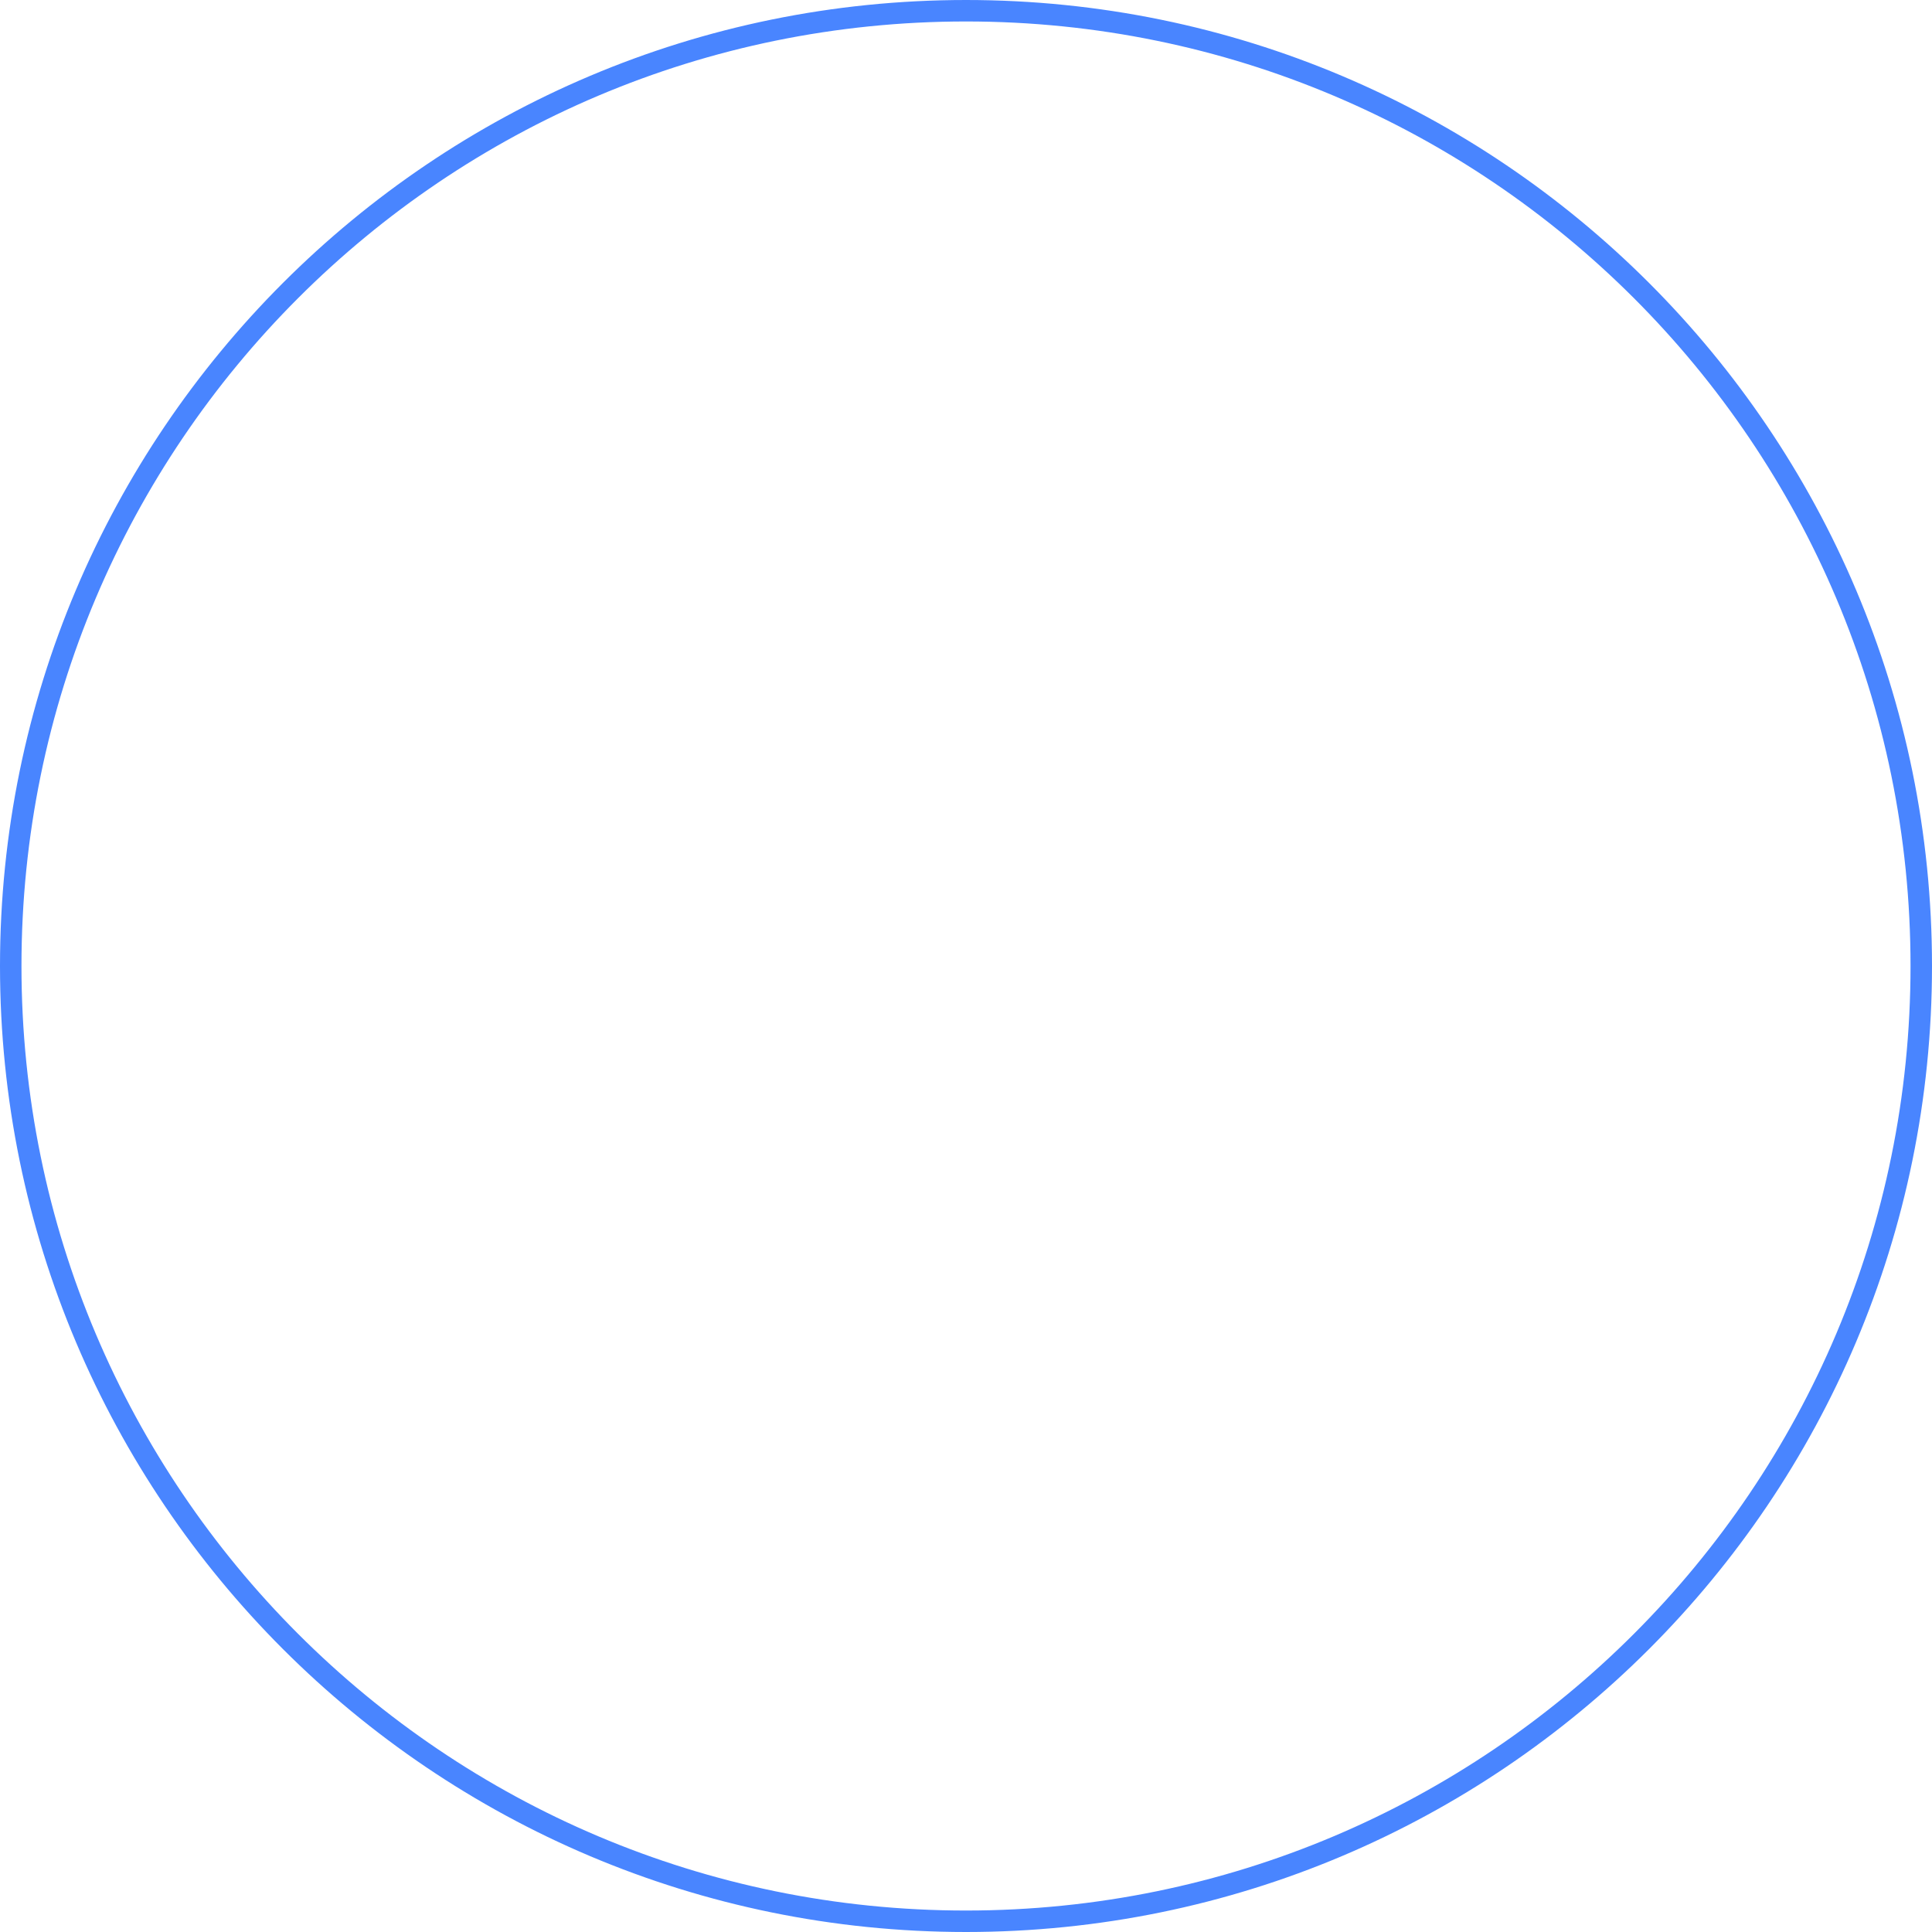
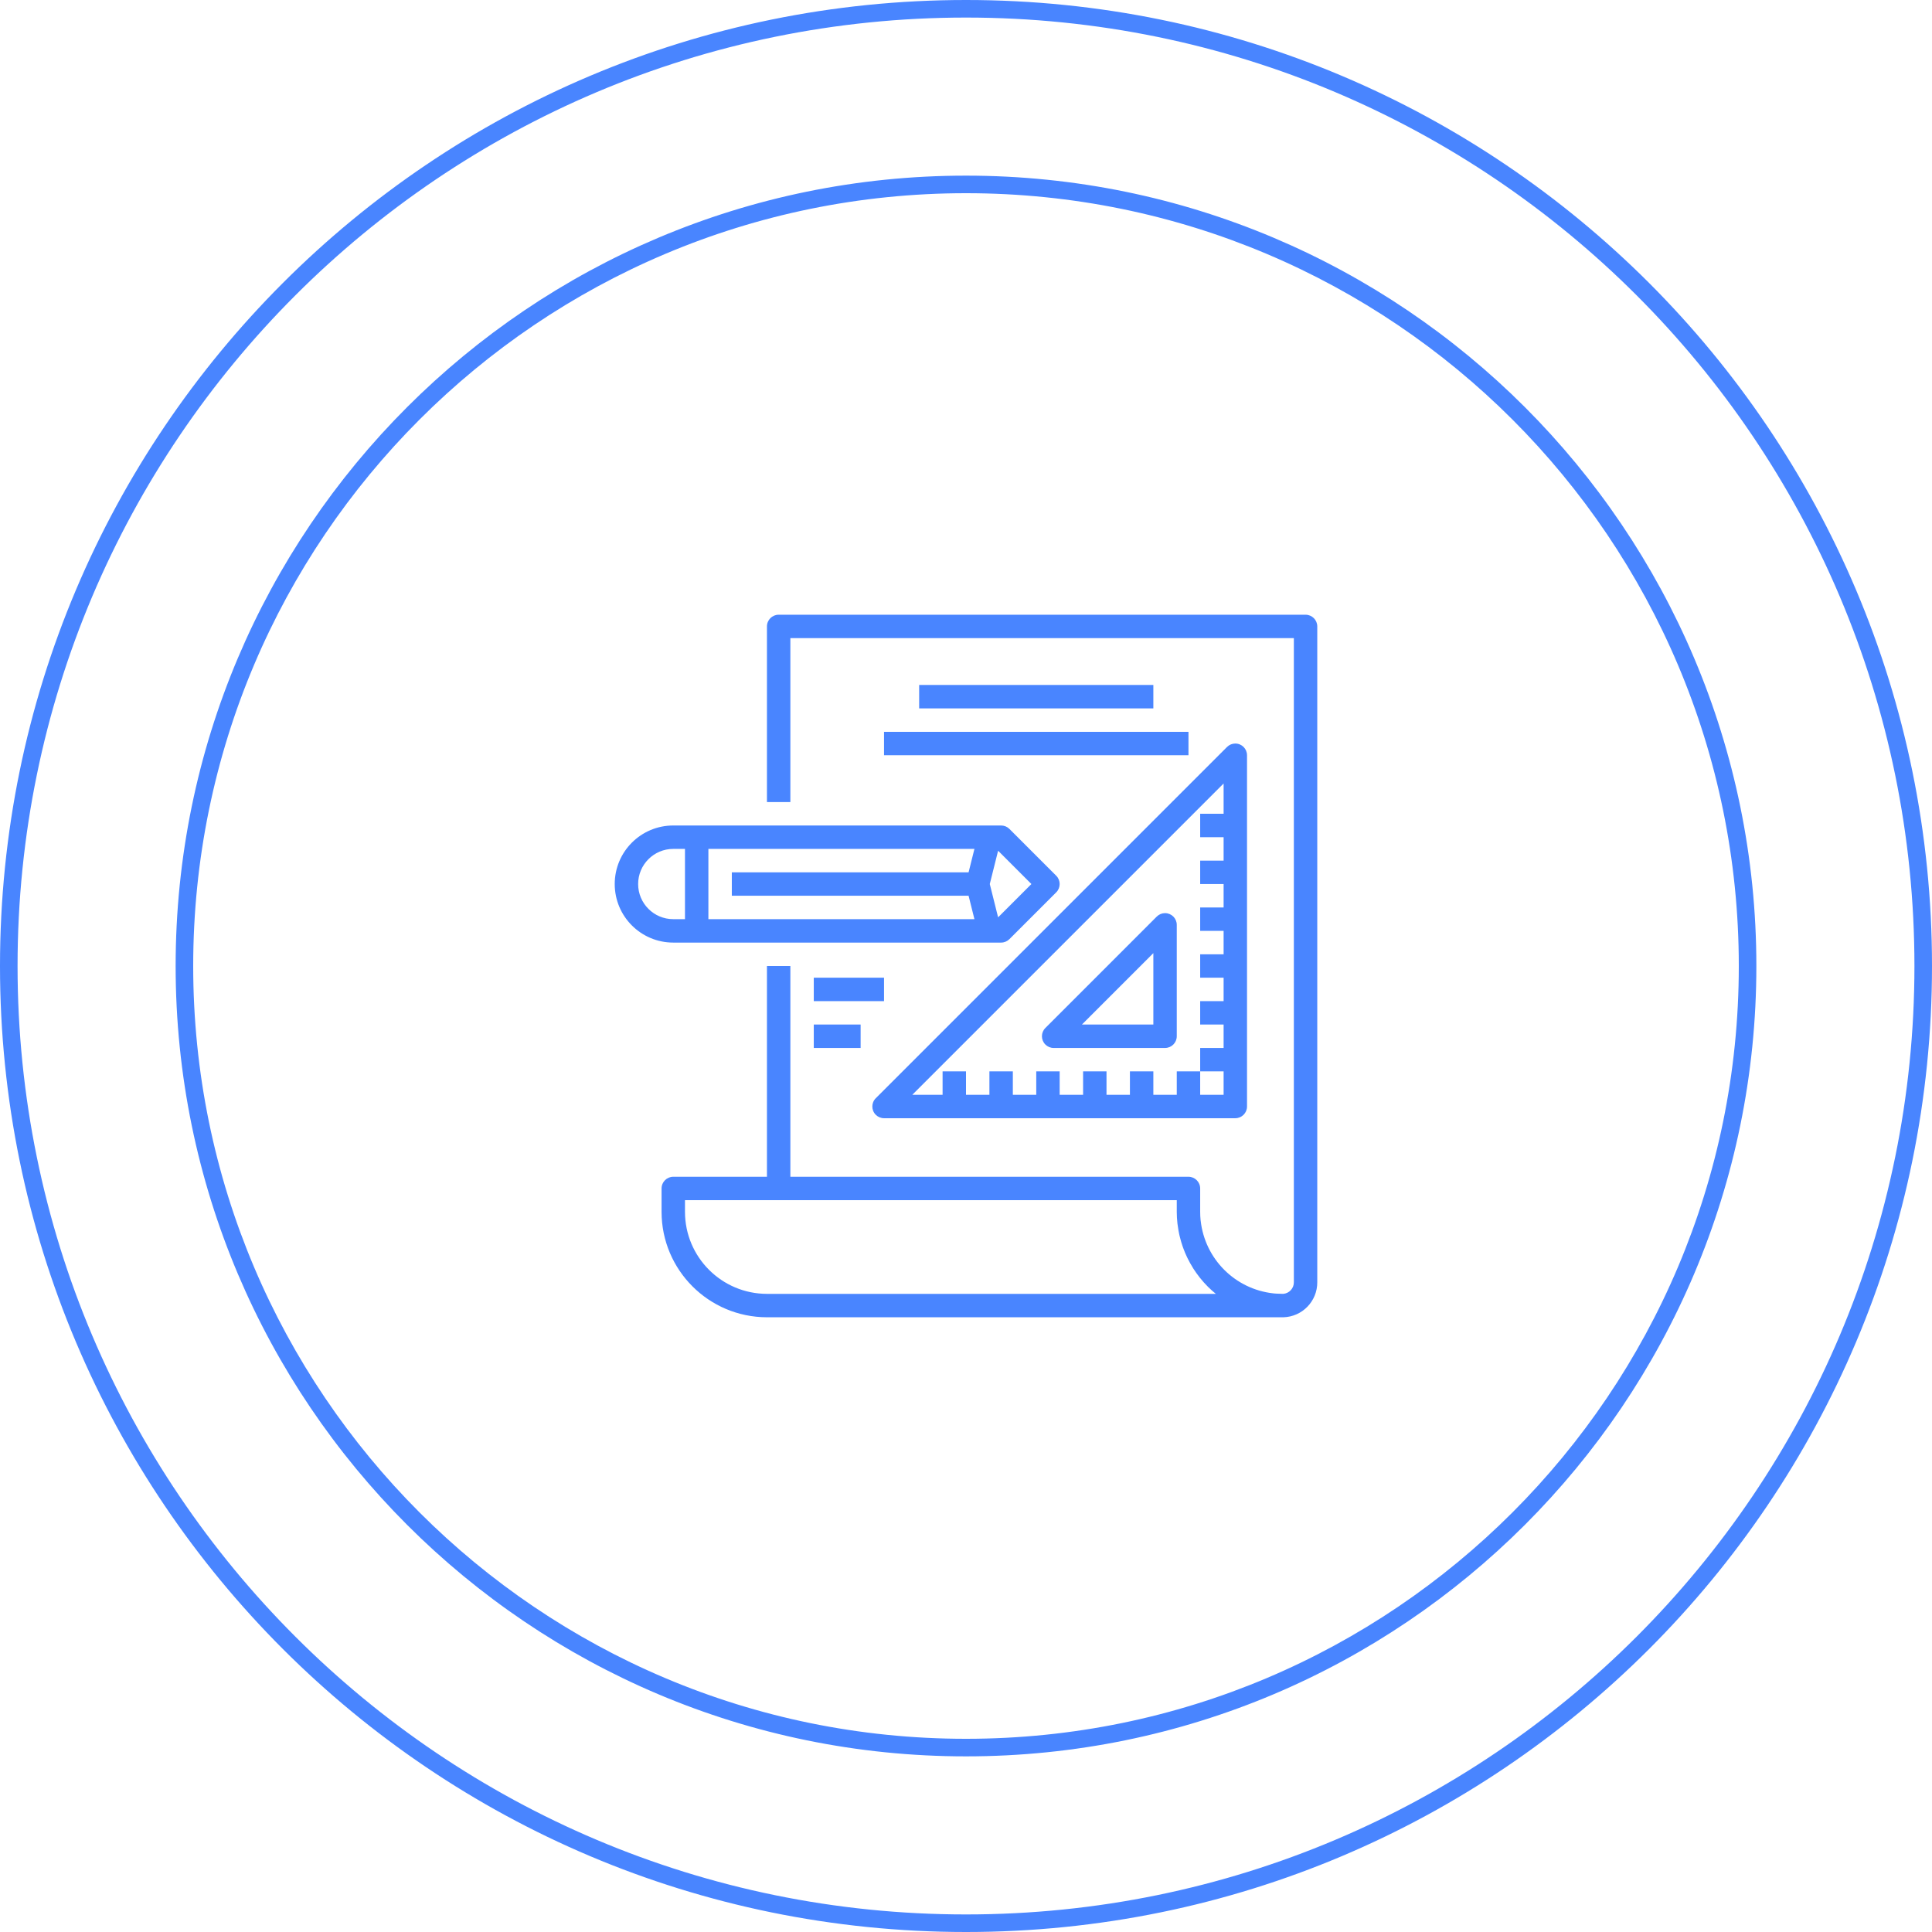
- <svg xmlns="http://www.w3.org/2000/svg" width="90" height="90" viewBox="0 0 90 90" fill="none">
-   <circle cx="45" cy="45" r="44.5" stroke="#4985FF" />
+ <svg xmlns="http://www.w3.org/2000/svg" width="110" height="110" viewBox="0 0 110 110" fill="none">
+   <path fill-rule="evenodd" clip-rule="evenodd" d="M109 55C109 84.823 84.823 109 55 109C25.177 109 1 84.823 1 55C1 25.177 25.177 1 55 1C84.823 1 109 25.177 109 55ZM110 55C110 85.376 85.376 110 55 110C24.624 110 0 85.376 0 55C0 24.624 24.624 0 55 0C85.376 0 110 24.624 110 55ZM99 55C99 79.3 79.3 99 55 99C30.7 99 11 79.3 11 55C11 30.7 30.7 11 55 11C79.3 11 99 30.7 99 55ZM100 55C100 79.853 79.853 100 55 100C30.147 100 10 79.853 10 55C10 30.147 30.147 10 55 10C79.853 10 100 30.147 100 55ZM74.333 35H44.333C43.965 35 43.667 35.298 43.667 35.667V45.667H45V36.333H73.667V73C73.673 73.35 73.403 73.644 73.053 73.667C73.019 73.667 72.986 73.665 72.952 73.663C72.928 73.662 72.904 73.661 72.881 73.661L72.858 73.66C72.747 73.657 72.637 73.654 72.529 73.643C72.519 73.643 72.509 73.643 72.499 73.639C70.322 73.401 68.602 71.682 68.362 69.505C68.362 69.496 68.359 69.486 68.357 69.477C68.341 69.318 68.333 69.159 68.333 69V67.667C68.333 67.298 68.035 67 67.667 67H45V55H43.667V67H38.333C37.965 67 37.667 67.298 37.667 67.667V69C37.67 72.312 40.355 74.996 43.667 75H73.067C74.148 74.972 75.008 74.082 75 73V35.667C75 35.298 74.701 35 74.333 35ZM43.667 73.667C41.091 73.664 39.003 71.576 39 69V68.333H67V69C67.001 69.22 67.013 69.439 67.038 69.658C67.042 69.694 67.047 69.728 67.053 69.763V69.763V69.763V69.763V69.763C67.057 69.785 67.06 69.807 67.063 69.829C67.085 69.991 67.112 70.151 67.147 70.309C67.156 70.348 67.166 70.386 67.176 70.424L67.176 70.425L67.189 70.475C67.229 70.635 67.275 70.793 67.329 70.949C67.344 70.994 67.36 71.038 67.377 71.083C67.437 71.248 67.506 71.409 67.581 71.569L67.591 71.588L67.599 71.605L67.599 71.606C67.609 71.626 67.618 71.647 67.628 71.665C67.712 71.834 67.803 71.998 67.903 72.158C67.917 72.179 67.929 72.201 67.942 72.225C68.051 72.395 68.168 72.559 68.293 72.718L68.315 72.747C68.46 72.929 68.616 73.104 68.781 73.269C68.925 73.411 69.074 73.544 69.228 73.669L43.667 73.667ZM57.471 53.471C57.346 53.596 57.177 53.667 57 53.667H38.333C36.492 53.667 35 52.174 35 50.333C35 48.492 36.492 47 38.333 47H57C57.177 47 57.346 47.07 57.471 47.195L60.138 49.862C60.398 50.122 60.398 50.544 60.138 50.805L57.471 53.471ZM58.724 50.333L56.828 48.437L56.354 50.333L56.828 52.229L58.724 50.333ZM55.48 48.333H40.333V52.333H55.48L55.147 51H41.667V49.667H55.147L55.48 48.333ZM38.333 48.333C37.229 48.333 36.333 49.229 36.333 50.333C36.333 51.438 37.229 52.333 38.333 52.333H39V48.333H38.333ZM70.333 63.667C70.701 63.667 71 63.368 71 63V43C71 42.632 70.701 42.333 70.333 42.334C70.156 42.334 69.987 42.404 69.862 42.529L49.862 62.529C49.602 62.789 49.602 63.211 49.862 63.471C49.987 63.596 50.157 63.667 50.333 63.667H70.333ZM69.667 44.609V46.333H68.333V47.667H69.667V49H68.333V50.333H69.667V51.667H68.333V53H69.667V54.333H68.333V55.667H69.667V57H68.333V58.333H69.667V59.667H68.333V61H67V62.333H65.667V61H64.333V62.333H63V61H61.667V62.333H60.333V61H59V62.333H57.667V61H56.333V62.333H55V61H53.667V62.333H51.943L69.667 44.609ZM68.333 61H69.667V62.333H68.333V61ZM66.333 59.667H59.99C59.813 59.667 59.644 59.596 59.519 59.471C59.258 59.211 59.258 58.789 59.519 58.529L65.862 52.185C65.987 52.06 66.156 51.99 66.333 51.99C66.701 51.99 67 52.288 67 52.657V59C67 59.368 66.701 59.667 66.333 59.667ZM65.667 58.333V54.267L61.6 58.333H65.667ZM65.667 39H52.333V40.333H65.667V39ZM50.333 41.667H67.667V43H50.333V41.667ZM50.333 55.667H46.333V57H50.333V55.667ZM46.333 58.333H49V59.667H46.333V58.333Z" fill="#4985FF" />
</svg>
